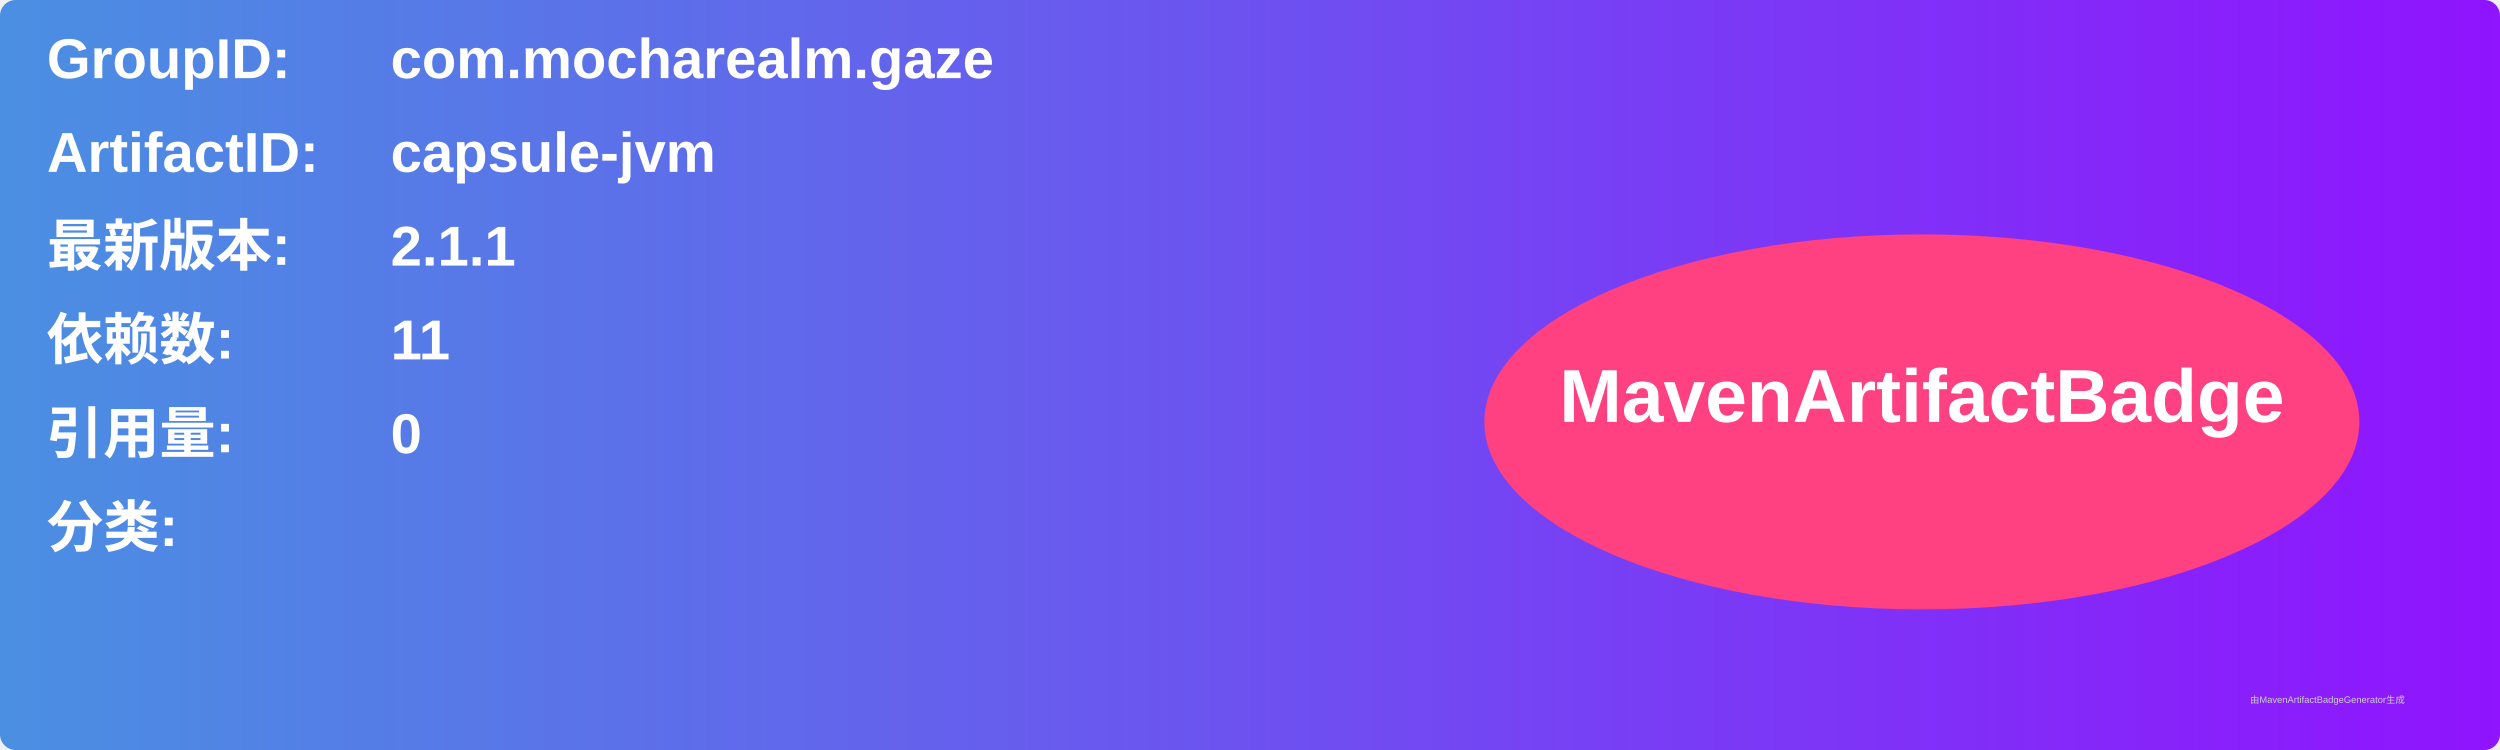
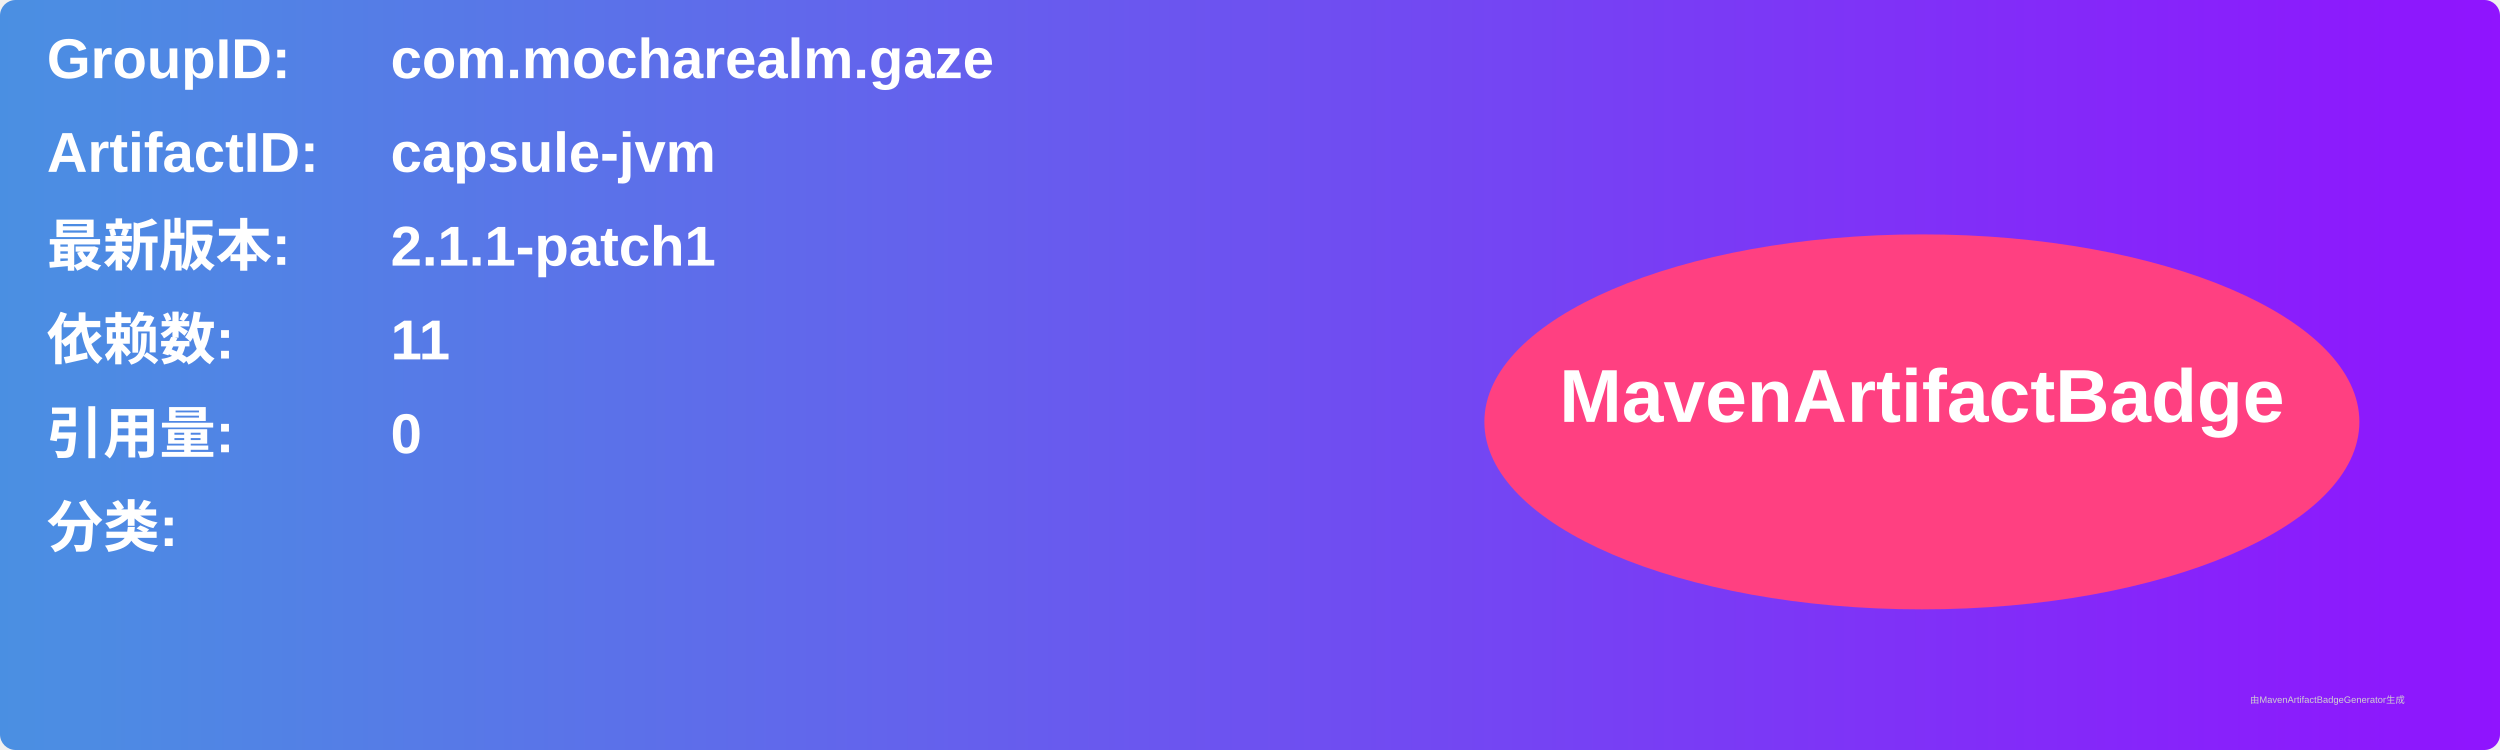
<svg xmlns="http://www.w3.org/2000/svg" width="800" height="240" viewBox="0 0 800 240">
  <linearGradient id="grad" x1="0%" y1="0%" x2="100%" y2="0%">
    <stop offset="0%" stop-color="#4a90e2" />
    <stop offset="100%" stop-color="#9013fe" />
  </linearGradient>
  <rect width="100%" height="100%" rx="5" ry="5" fill="url(#grad)" />
  <g transform="translate(15, 15)">
    <text x="0" y="10" font-family="Arial" font-size="18" fill="white" font-weight="bold" width="260">GroupID:</text>
    <text x="110" y="10" font-family="Arial" font-size="18" fill="white" font-weight="bold" width="460">com.mocharealm.gaze</text>
    <text x="0" y="40" font-family="Arial" font-size="18" fill="white" font-weight="bold" width="260">ArtifactID:</text>
    <text x="110" y="40" font-family="Arial" font-size="18" fill="white" font-weight="bold" width="460">capsule-jvm</text>
    <text x="0" y="70" font-family="Arial" font-size="18" fill="white" font-weight="bold">最新版本:</text>
    <text x="110" y="70" font-family="Arial" font-size="18" fill="white" font-weight="bold">
-       <tspan font-weight="bold">2.1.1</tspan>
+       <tspan font-weight="bold">2.1.1-patch1</tspan>
    </text>
    <text x="0" y="100" font-family="Arial" font-size="18" fill="white" font-weight="bold">依赖数: </text>
    <text x="110" y="100" font-family="Arial" font-size="18" fill="white">
      <tspan font-weight="bold">11</tspan>
    </text>
    <text x="0" y="130" font-family="Arial" font-size="18" fill="white" font-weight="bold">引用量: </text>
    <text x="110" y="130" font-family="Arial" font-size="18" fill="white">
      <tspan font-weight="bold">0</tspan>
    </text>
    <text x="0" y="160" font-family="Arial" font-size="18" fill="white" font-weight="bold">分类:</text>
    <text x="10" y="190" font-family="Arial" font-size="10" fill="white">
      <tspan font-weight="bold" />
    </text>
    <ellipse cx="600" cy="120" rx="140" ry="60" fill="#ff4081" />
    <text x="600" y="120" text-anchor="middle" font-family="Arial" font-size="24" fill="white" font-weight="bold">MavenArtifactBadge</text>
  </g>
  <text x="720" y="225" font-family="Arial" font-size="3" fill="#d0d0d0">由MavenArtifactBadgeGenerator生成</text>
</svg>
